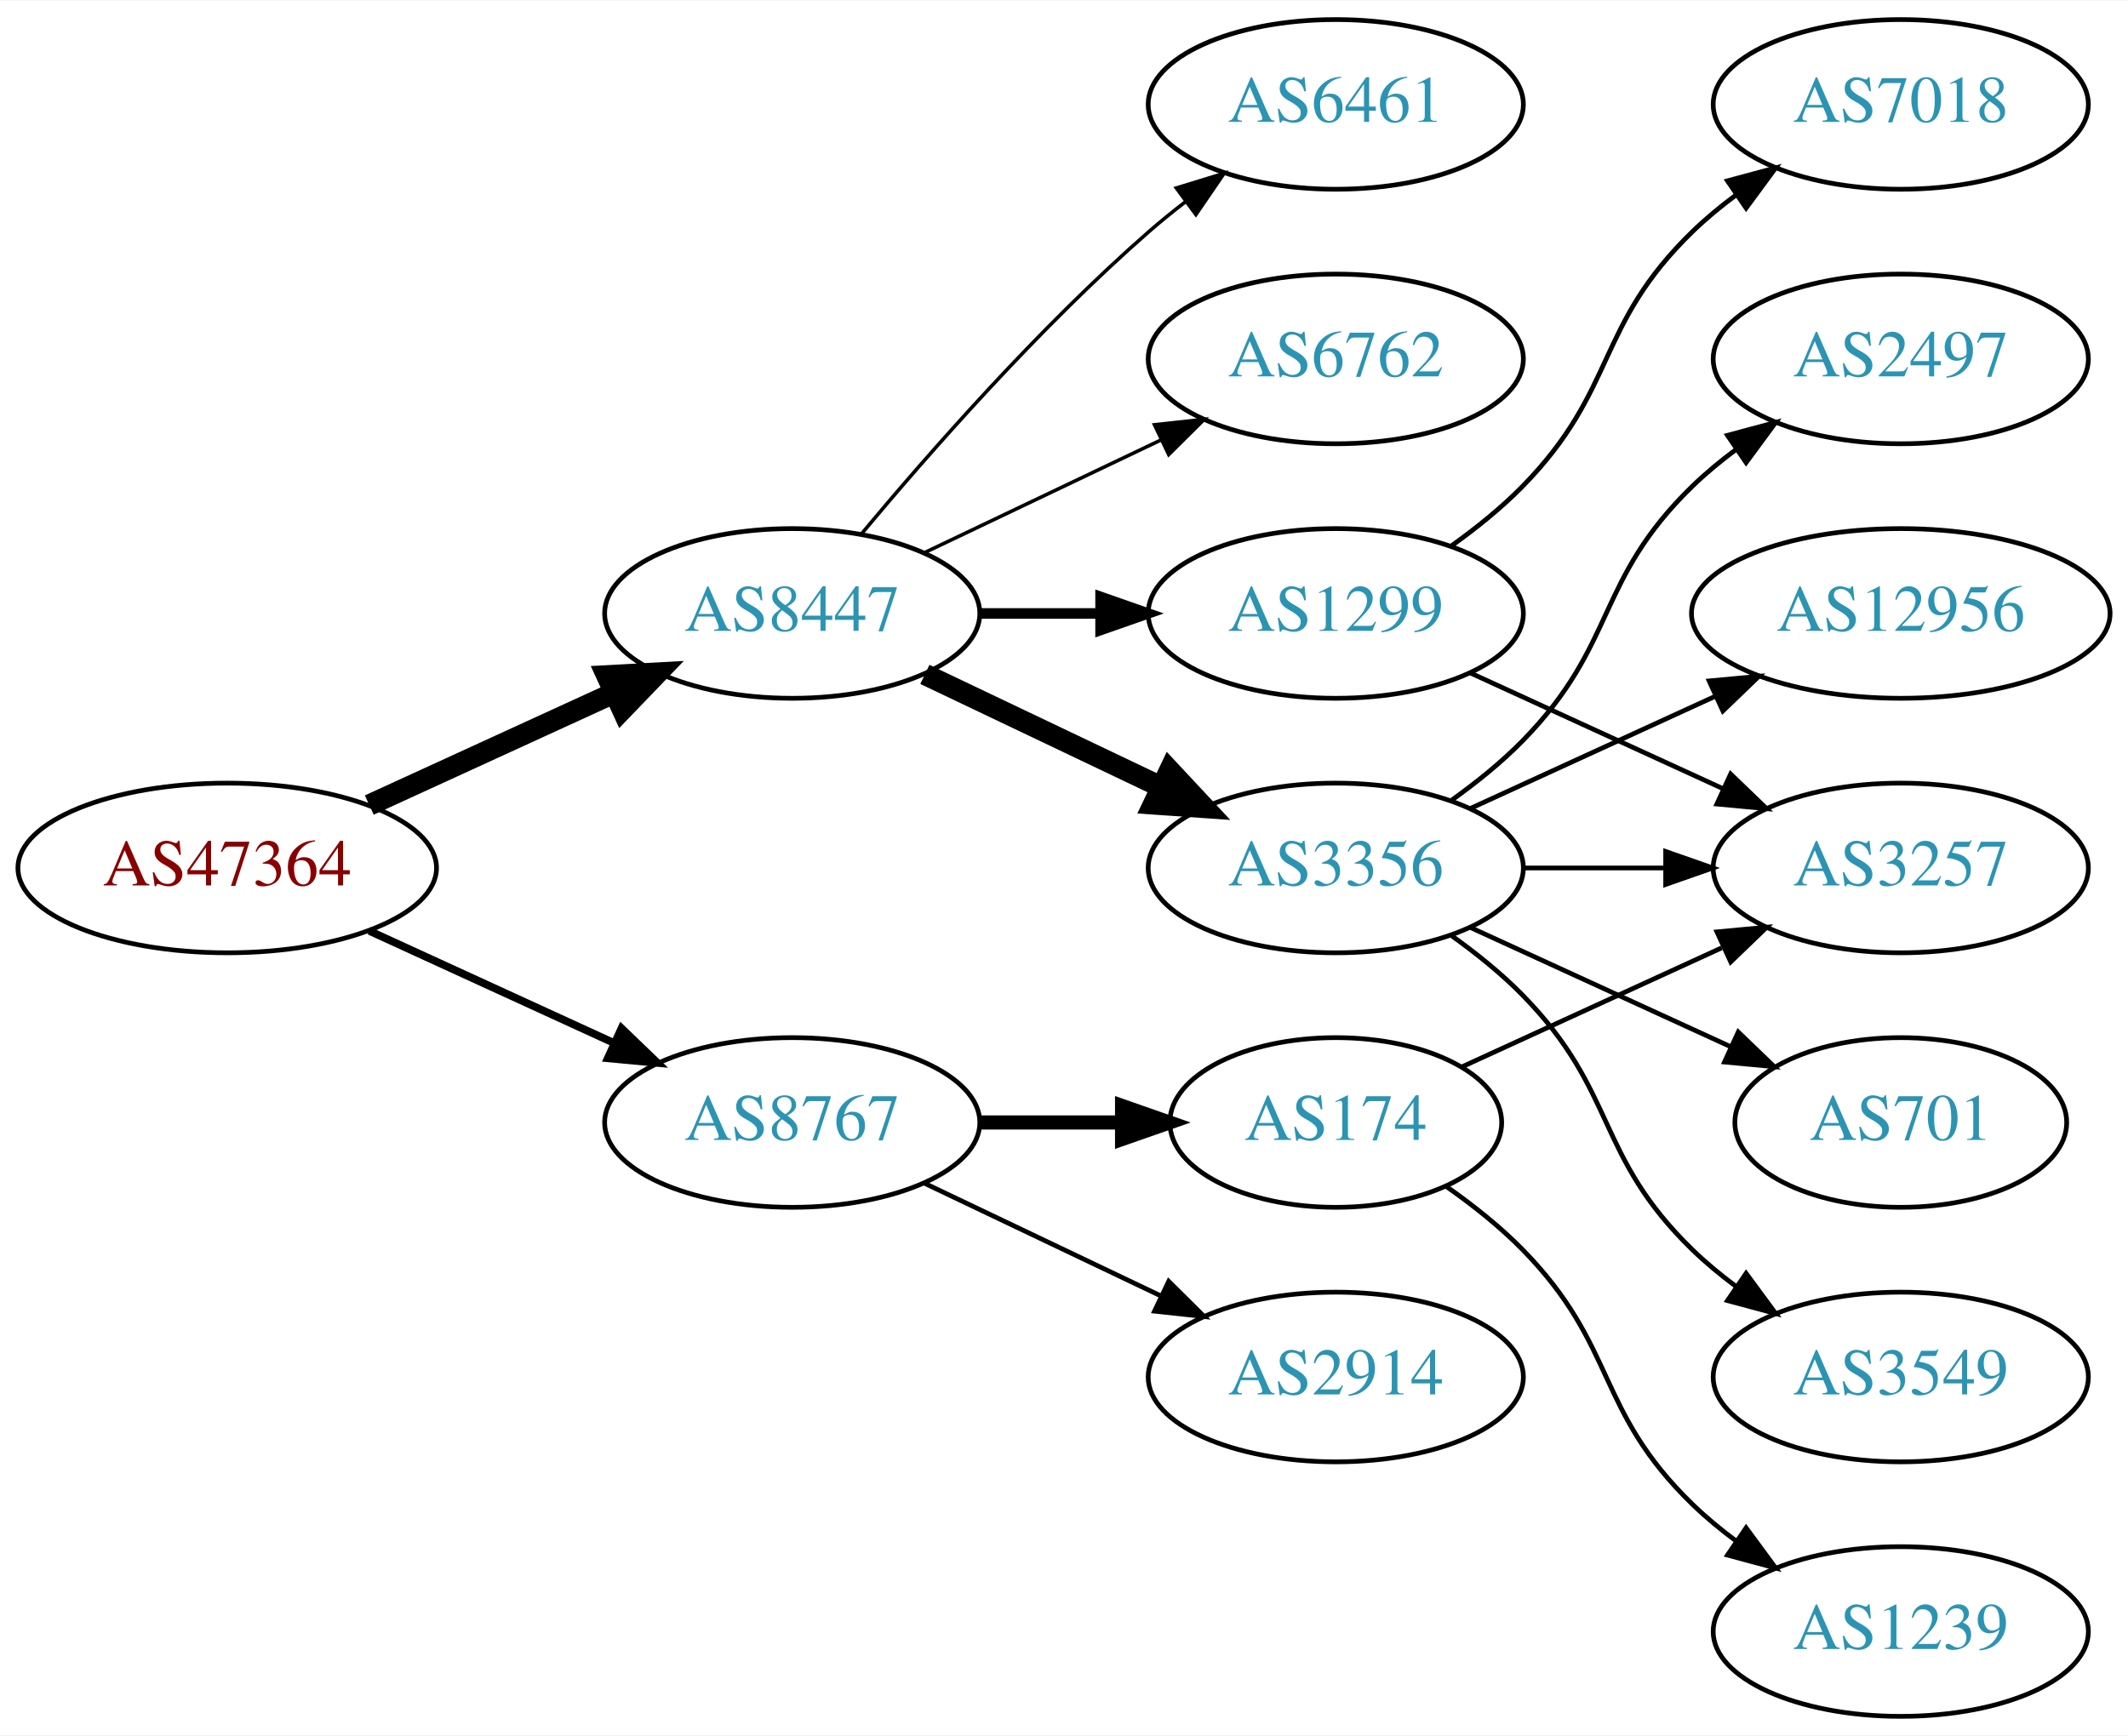
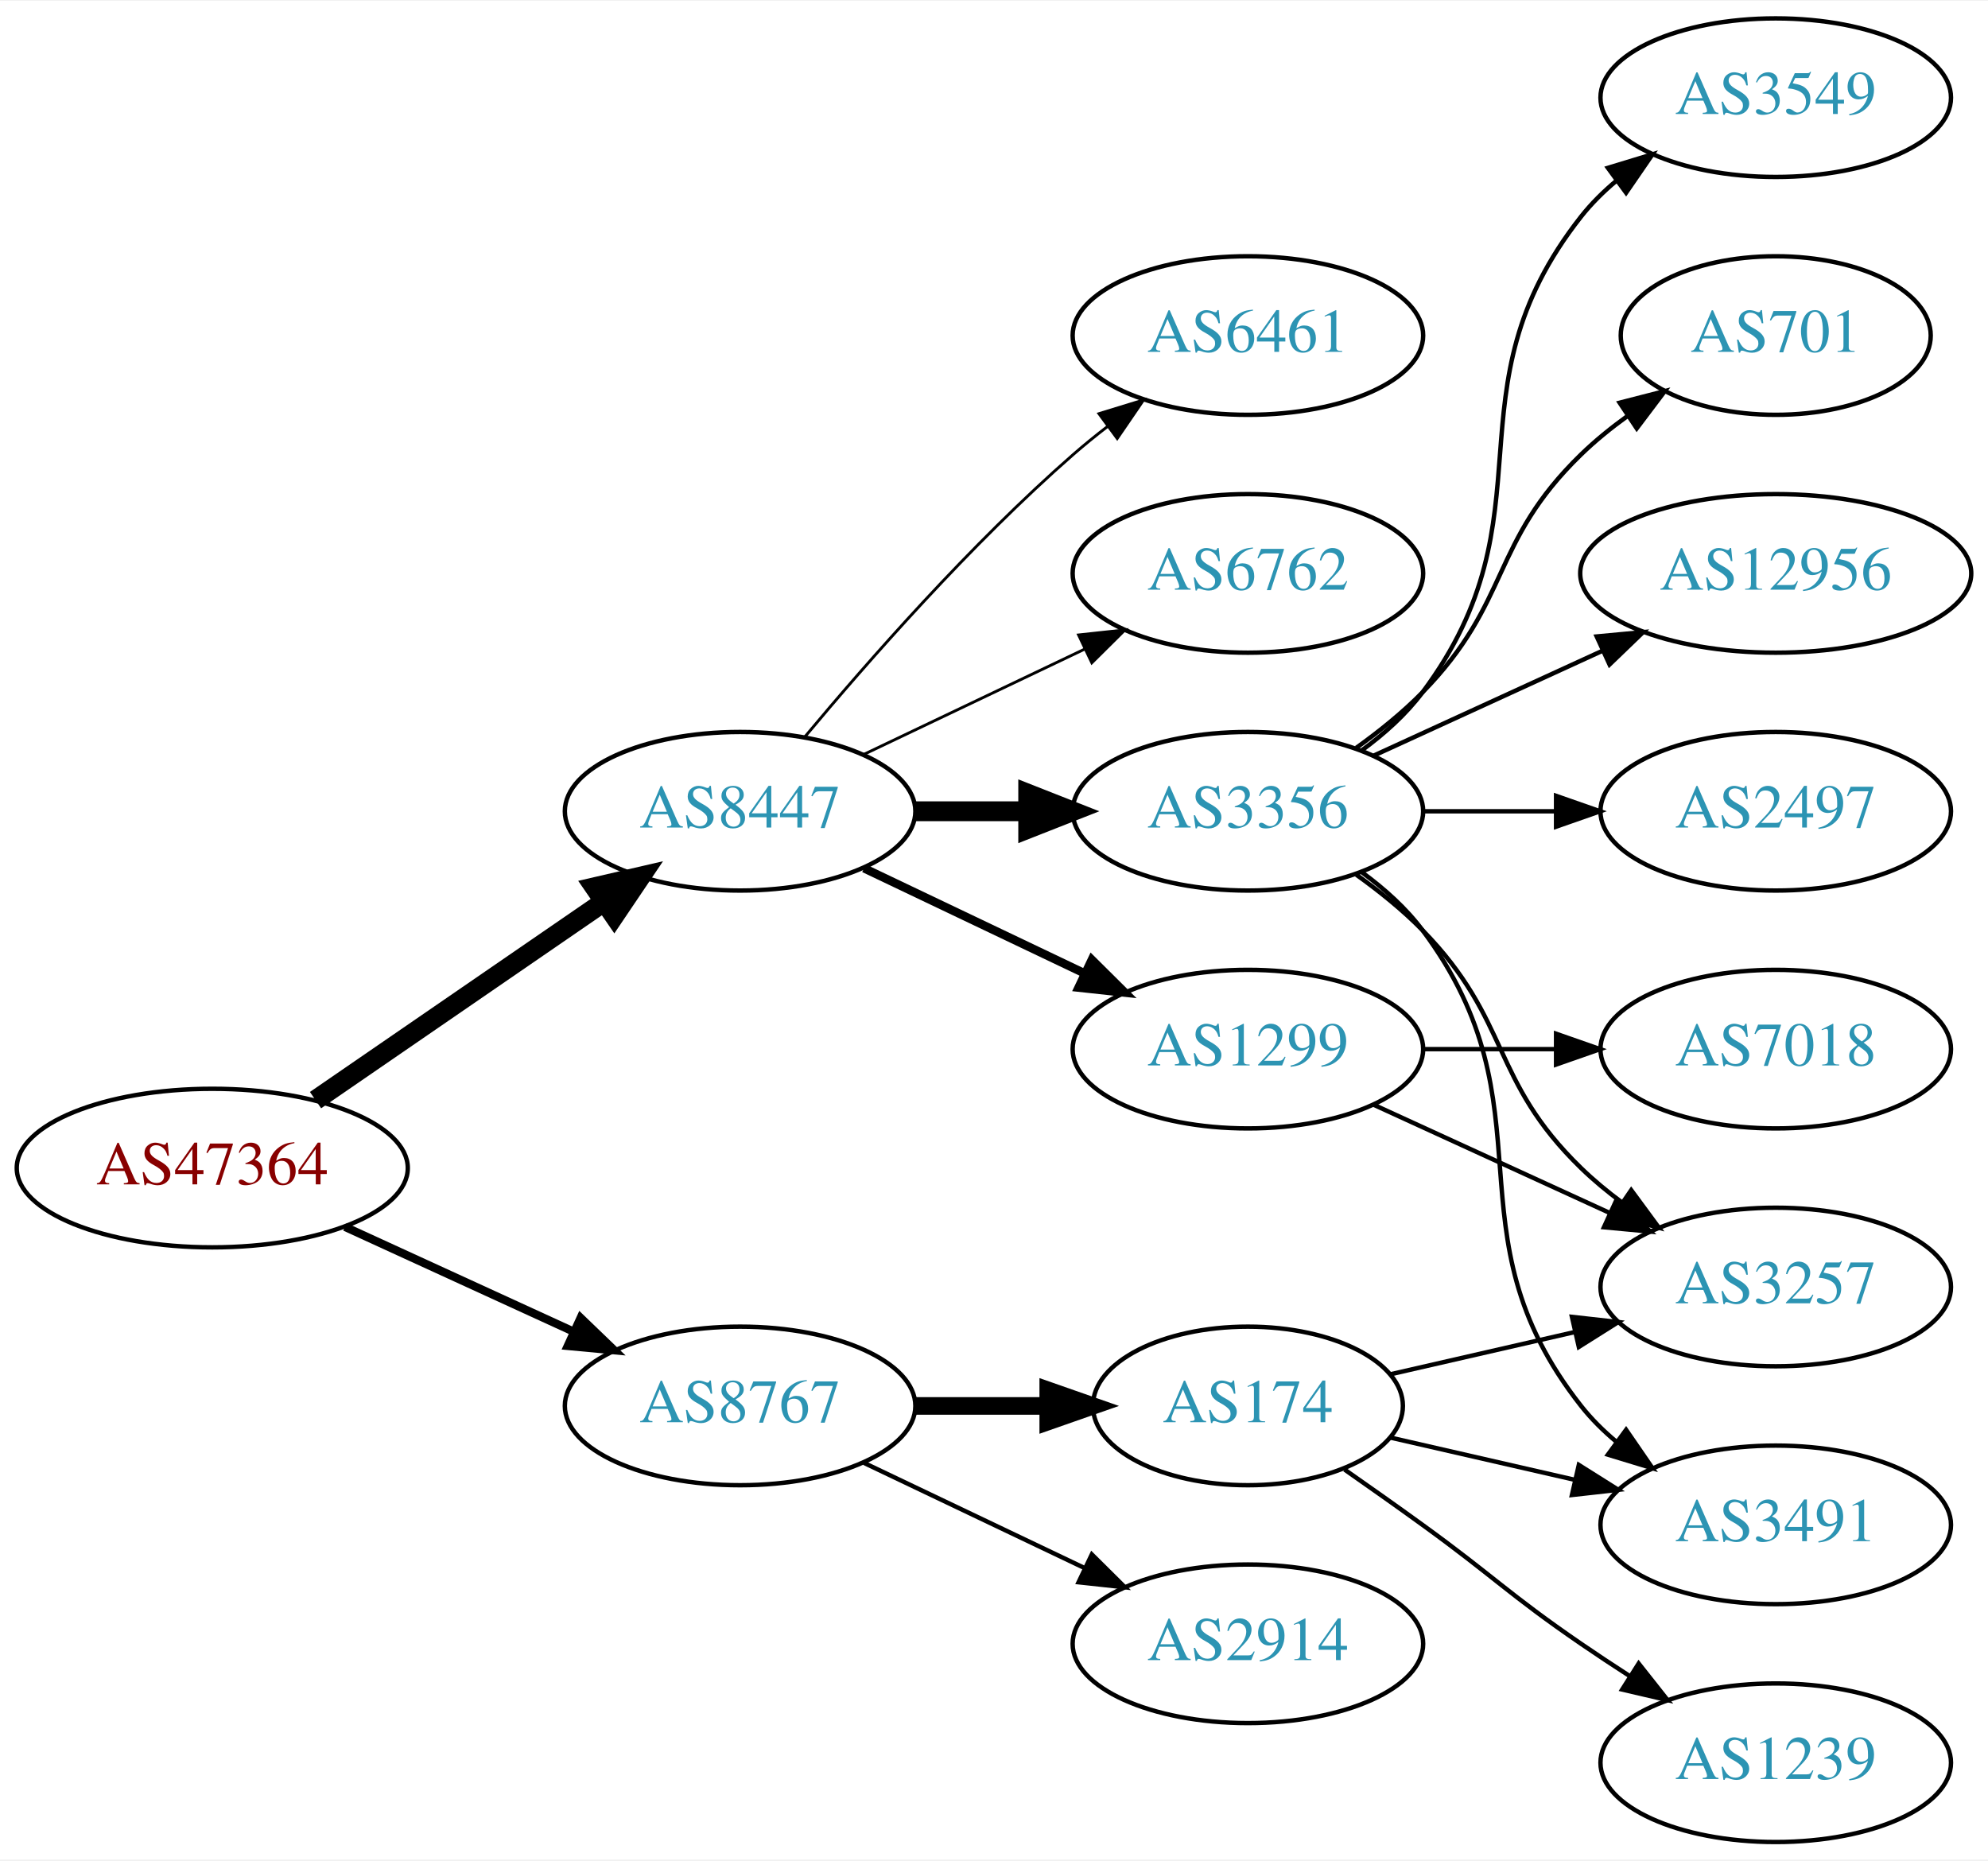
- <svg xmlns="http://www.w3.org/2000/svg" xmlns:xlink="http://www.w3.org/1999/xlink" width="451pt" height="368pt" viewBox="0.00 0.00 451.37 368.00">
-   <g id="graph0" class="graph" transform="scale(1 1) rotate(0) translate(4 364)">
-     <polygon fill="white" stroke="none" points="-4,4 -4,-364 447.37,-364 447.37,4 -4,4" />
+ <svg xmlns="http://www.w3.org/2000/svg" xmlns:xlink="http://www.w3.org/1999/xlink" width="451pt" height="422pt" viewBox="0.00 0.00 451.37 422.00">
+   <g id="graph0" class="graph" transform="scale(1 1) rotate(0) translate(4 418)">
+     <polygon fill="white" stroke="none" points="-4,4 -4,-418 447.37,-418 447.37,4 -4,4" />
    <g id="node1" class="node">
      <g id="a_node1">
        <a xlink:href="/asn/47364" xlink:title="AS47364 ~ Plansee Group Service Gmbh [AT]">
-           <ellipse fill="#ffffff" stroke="black" cx="44.196" cy="-180" rx="44.393" ry="18" />
-           <text text-anchor="middle" x="44.196" y="-176.3" font-family="Times,serif" font-size="14.00" fill="#880000">AS47364</text>
+           <ellipse fill="#ffffff" stroke="black" cx="44.196" cy="-153" rx="44.393" ry="18" />
+           <text text-anchor="middle" x="44.196" y="-149.3" font-family="Times,serif" font-size="14.00" fill="#880000">AS47364</text>
        </a>
      </g>
    </g>
    <g id="node2" class="node">
      <g id="a_node2">
        <a xlink:href="/asn/8447" xlink:title="AS8447 ~ A1 Telekom Austria AG [AT]">
          <ellipse fill="#ffffff" stroke="black" cx="164.039" cy="-234" rx="39.794" ry="18" />
          <text text-anchor="middle" x="164.039" y="-230.3" font-family="Times,serif" font-size="14.00" fill="#2c94b3">AS8447</text>
        </a>
      </g>
    </g>
    <g id="edge1" class="edge">
-       <path fill="none" stroke="black" stroke-width="4.5" d="M74.326,-193.348C89.937,-200.502 109.335,-209.391 126.007,-217.03" />
-       <polygon fill="black" stroke="black" stroke-width="4.5" points="124.727,-220.775 135.459,-221.362 128.008,-213.616 124.727,-220.775" />
+       <path fill="none" stroke="black" stroke-width="4.5" d="M67.639,-168.426C86.22,-181.198 112.781,-199.455 133.161,-213.463" />
+       <polygon fill="black" stroke="black" stroke-width="4.5" points="131.003,-216.758 141.475,-219.178 135.464,-210.269 131.003,-216.758" />
    </g>
    <g id="node3" class="node">
      <g id="a_node3">
        <a xlink:href="/asn/8767" xlink:title="AS8767 ~ Germany [DE]">
-           <ellipse fill="#ffffff" stroke="black" cx="164.039" cy="-126" rx="39.794" ry="18" />
-           <text text-anchor="middle" x="164.039" y="-122.3" font-family="Times,serif" font-size="14.00" fill="#2c94b3">AS8767</text>
+           <ellipse fill="#ffffff" stroke="black" cx="164.039" cy="-99" rx="39.794" ry="18" />
+           <text text-anchor="middle" x="164.039" y="-95.3" font-family="Times,serif" font-size="14.00" fill="#2c94b3">AS8767</text>
        </a>
      </g>
    </g>
    <g id="edge2" class="edge">
-       <path fill="none" stroke="black" stroke-width="1.636" d="M74.326,-166.652C89.937,-159.498 109.335,-150.609 126.007,-142.97" />
-       <polygon fill="black" stroke="black" stroke-width="1.636" points="127.826,-145.986 135.459,-138.638 124.91,-139.622 127.826,-145.986" />
+       <path fill="none" stroke="black" stroke-width="1.875" d="M74.326,-139.652C89.937,-132.498 109.335,-123.609 126.007,-115.97" />
+       <polygon fill="black" stroke="black" stroke-width="1.875" points="127.826,-118.986 135.459,-111.638 124.91,-112.622 127.826,-118.986" />
    </g>
    <g id="node4" class="node">
      <g id="a_node4">
        <a xlink:href="/asn/1299" xlink:title="AS1299 ~ Telia Carrier [EU]">
-           <ellipse fill="#ffffff" stroke="black" cx="279.332" cy="-234" rx="39.794" ry="18" />
-           <text text-anchor="middle" x="279.332" y="-230.3" font-family="Times,serif" font-size="14.00" fill="#2c94b3">AS1299</text>
+           <ellipse fill="#ffffff" stroke="black" cx="279.332" cy="-180" rx="39.794" ry="18" />
+           <text text-anchor="middle" x="279.332" y="-176.3" font-family="Times,serif" font-size="14.00" fill="#2c94b3">AS1299</text>
        </a>
      </g>
    </g>
    <g id="edge3" class="edge">
-       <path fill="none" stroke="black" stroke-width="2.25" d="M203.711,-234C211.914,-234 220.678,-234 229.21,-234" />
-       <polygon fill="black" stroke="black" stroke-width="2.25" points="229.449,-237.5 239.449,-234 229.449,-230.5 229.449,-237.5" />
+       <path fill="none" stroke="black" stroke-width="1.929" d="M192.175,-221.066C207.169,-213.919 225.99,-204.948 242.213,-197.215" />
+       <polygon fill="black" stroke="black" stroke-width="1.929" points="243.895,-200.291 251.417,-192.829 240.884,-193.972 243.895,-200.291" />
    </g>
    <g id="node5" class="node">
      <g id="a_node5">
        <a xlink:href="/asn/3356" xlink:title="AS3356 ~ Level 3 Parent, LLC [US]">
-           <ellipse fill="#ffffff" stroke="black" cx="279.332" cy="-180" rx="39.794" ry="18" />
-           <text text-anchor="middle" x="279.332" y="-176.3" font-family="Times,serif" font-size="14.00" fill="#2c94b3">AS3356</text>
+           <ellipse fill="#ffffff" stroke="black" cx="279.332" cy="-234" rx="39.794" ry="18" />
+           <text text-anchor="middle" x="279.332" y="-230.3" font-family="Times,serif" font-size="14.00" fill="#2c94b3">AS3356</text>
        </a>
      </g>
    </g>
    <g id="edge4" class="edge">
-       <path fill="none" stroke="black" stroke-width="4.5" d="M192.175,-221.066C207.169,-213.919 225.99,-204.948 242.213,-197.215" />
-       <polygon fill="black" stroke="black" stroke-width="4.5" points="244.084,-200.686 251.417,-192.829 240.695,-193.577 244.084,-200.686" />
+       <path fill="none" stroke="black" stroke-width="4.5" d="M203.711,-234C211.914,-234 220.678,-234 229.21,-234" />
+       <polygon fill="black" stroke="black" stroke-width="4.5" points="229.449,-237.938 239.449,-234 229.449,-230.063 229.449,-237.938" />
    </g>
    <g id="node6" class="node">
      <g id="a_node6">
        <a xlink:href="/asn/6461" xlink:title="AS6461 ~ Zayo Bandwidth [US]">
          <ellipse fill="#ffffff" stroke="black" cx="279.332" cy="-342" rx="39.794" ry="18" />
          <text text-anchor="middle" x="279.332" y="-338.3" font-family="Times,serif" font-size="14.00" fill="#2c94b3">AS6461</text>
        </a>
      </g>
    </g>
    <g id="edge5" class="edge">
-       <path fill="none" stroke="black" stroke-width="0.75" d="M178.669,-250.817C192.951,-267.929 216.498,-294.745 239.685,-315 242.151,-317.154 244.789,-319.294 247.487,-321.372" />
-       <polygon fill="black" stroke="black" stroke-width="0.75" points="245.512,-324.264 255.641,-327.37 249.66,-318.625 245.512,-324.264" />
+       <path fill="none" stroke="black" stroke-width="0.643" d="M178.669,-250.817C192.951,-267.929 216.498,-294.745 239.685,-315 242.151,-317.154 244.789,-319.294 247.487,-321.372" />
+       <polygon fill="black" stroke="black" stroke-width="0.643" points="245.512,-324.264 255.641,-327.37 249.66,-318.625 245.512,-324.264" />
    </g>
    <g id="node7" class="node">
      <g id="a_node7">
        <a xlink:href="/asn/6762" xlink:title="AS6762 ~ TELECOM ITALIA SPARKLE S.p.A. [IT]">
          <ellipse fill="#ffffff" stroke="black" cx="279.332" cy="-288" rx="39.794" ry="18" />
          <text text-anchor="middle" x="279.332" y="-284.3" font-family="Times,serif" font-size="14.00" fill="#2c94b3">AS6762</text>
        </a>
      </g>
    </g>
    <g id="edge6" class="edge">
-       <path fill="none" stroke="black" stroke-width="0.75" d="M192.175,-246.934C207.169,-254.081 225.99,-263.052 242.213,-270.785" />
-       <polygon fill="black" stroke="black" stroke-width="0.75" points="240.884,-274.028 251.417,-275.171 243.895,-267.709 240.884,-274.028" />
-     </g>
-     <g id="node14" class="node">
-       <g id="a_node14">
-         <a xlink:href="/asn/174" xlink:title="AS174 ~ Cogent Communications [US]">
-           <ellipse fill="#ffffff" stroke="black" cx="279.332" cy="-126" rx="35.194" ry="18" />
-           <text text-anchor="middle" x="279.332" y="-122.3" font-family="Times,serif" font-size="14.00" fill="#2c94b3">AS174</text>
-         </a>
-       </g>
-     </g>
-     <g id="edge14" class="edge">
-       <path fill="none" stroke="black" stroke-width="3" d="M203.711,-126C213.416,-126 223.907,-126 233.87,-126" />
-       <polygon fill="black" stroke="black" stroke-width="3" points="234.006,-129.5 244.006,-126 234.006,-122.5 234.006,-129.5" />
+       <path fill="none" stroke="black" stroke-width="0.643" d="M192.175,-246.934C207.169,-254.081 225.99,-263.052 242.213,-270.785" />
+       <polygon fill="black" stroke="black" stroke-width="0.643" points="240.884,-274.028 251.417,-275.171 243.895,-267.709 240.884,-274.028" />
    </g>
    <g id="node15" class="node">
      <g id="a_node15">
        <a xlink:href="/asn/2914" xlink:title="AS2914 ~ NTT America, Inc. [US]">
-           <ellipse fill="#ffffff" stroke="black" cx="279.332" cy="-72" rx="39.794" ry="18" />
-           <text text-anchor="middle" x="279.332" y="-68.3" font-family="Times,serif" font-size="14.00" fill="#2c94b3">AS2914</text>
+           <ellipse fill="#ffffff" stroke="black" cx="279.332" cy="-45" rx="39.794" ry="18" />
+           <text text-anchor="middle" x="279.332" y="-41.3" font-family="Times,serif" font-size="14.00" fill="#2c94b3">AS2914</text>
        </a>
      </g>
    </g>
    <g id="edge15" class="edge">
-       <path fill="none" stroke="black" d="M192.175,-113.066C207.169,-105.919 225.99,-96.948 242.213,-89.215" />
-       <polygon fill="black" stroke="black" points="243.895,-92.291 251.417,-84.829 240.884,-85.972 243.895,-92.291" />
+       <path fill="none" stroke="black" d="M192.175,-86.066C207.169,-78.919 225.99,-69.948 242.213,-62.215" />
+       <polygon fill="black" stroke="black" points="243.895,-65.291 251.417,-57.829 240.884,-58.972 243.895,-65.291" />
+     </g>
+     <g id="node16" class="node">
+       <g id="a_node16">
+         <a xlink:href="/asn/174" xlink:title="AS174 ~ Cogent Communications [US]">
+           <ellipse fill="#ffffff" stroke="black" cx="279.332" cy="-99" rx="35.194" ry="18" />
+           <text text-anchor="middle" x="279.332" y="-95.3" font-family="Times,serif" font-size="14.00" fill="#2c94b3">AS174</text>
+         </a>
+       </g>
+     </g>
+     <g id="edge16" class="edge">
+       <path fill="none" stroke="black" stroke-width="4" d="M203.711,-99C213.416,-99 223.907,-99 233.87,-99" />
+       <polygon fill="black" stroke="black" stroke-width="4" points="234.006,-102.5 244.006,-99 234.006,-95.5 234.006,-102.5" />
+     </g>
+     <g id="node11" class="node">
+       <g id="a_node11">
+         <a xlink:href="/asn/3257" xlink:title="AS3257 ~ GTT [DE]">
+           <ellipse fill="#ffffff" stroke="black" cx="399.174" cy="-126" rx="39.794" ry="18" />
+           <text text-anchor="middle" x="399.174" y="-122.3" font-family="Times,serif" font-size="14.00" fill="#2c94b3">AS3257</text>
+         </a>
+       </g>
+     </g>
+     <g id="edge14" class="edge">
+       <path fill="none" stroke="black" d="M307.96,-167.339C323.917,-160.027 344.188,-150.739 361.471,-142.819" />
+       <polygon fill="black" stroke="black" points="363.085,-145.929 370.718,-138.581 360.169,-139.565 363.085,-145.929" />
+     </g>
+     <g id="node14" class="node">
+       <g id="a_node14">
+         <a xlink:href="/asn/7018" xlink:title="AS7018 ~ AT&amp;T Services, Inc. [US]">
+           <ellipse fill="#ffffff" stroke="black" cx="399.174" cy="-180" rx="39.794" ry="18" />
+           <text text-anchor="middle" x="399.174" y="-176.3" font-family="Times,serif" font-size="14.00" fill="#2c94b3">AS7018</text>
+         </a>
+       </g>
+     </g>
+     <g id="edge13" class="edge">
+       <path fill="none" stroke="black" d="M319.244,-180C328.798,-180 339.147,-180 349.11,-180" />
+       <polygon fill="black" stroke="black" points="349.302,-183.5 359.302,-180 349.302,-176.5 349.302,-183.5" />
    </g>
    <g id="node8" class="node">
      <g id="a_node8">
-         <a xlink:href="/asn/7018" xlink:title="AS7018 ~ AT&amp;T Services, Inc. [US]">
-           <ellipse fill="#ffffff" stroke="black" cx="399.174" cy="-342" rx="39.794" ry="18" />
-           <text text-anchor="middle" x="399.174" y="-338.3" font-family="Times,serif" font-size="14.00" fill="#2c94b3">AS7018</text>
+         <a xlink:href="/asn/3549" xlink:title="AS3549 ~ Level 3 Parent, LLC [US]">
+           <ellipse fill="#ffffff" stroke="black" cx="399.174" cy="-396" rx="39.794" ry="18" />
+           <text text-anchor="middle" x="399.174" y="-392.3" font-family="Times,serif" font-size="14.00" fill="#2c94b3">AS3549</text>
        </a>
      </g>
    </g>
    <g id="edge7" class="edge">
-       <path fill="none" stroke="black" d="M303.926,-248.389C309.182,-252.148 314.513,-256.437 318.978,-261 339.151,-281.617 334.285,-294.906 354.978,-315 357.823,-317.763 360.997,-320.386 364.297,-322.834" />
-       <polygon fill="black" stroke="black" points="362.414,-325.786 372.645,-328.538 366.363,-320.006 362.414,-325.786" />
+       <path fill="none" stroke="black" d="M305.262,-247.882C310.338,-251.611 315.256,-256.016 318.978,-261 349.249,-301.542 323.679,-329.246 354.978,-369 357.303,-371.953 360.047,-374.67 363.006,-377.147" />
+       <polygon fill="black" stroke="black" points="361.065,-380.064 371.203,-383.145 365.199,-374.415 361.065,-380.064" />
    </g>
    <g id="node9" class="node">
      <g id="a_node9">
-         <a xlink:href="/asn/3257" xlink:title="AS3257 ~ GTT [DE]">
-           <ellipse fill="#ffffff" stroke="black" cx="399.174" cy="-180" rx="39.794" ry="18" />
-           <text text-anchor="middle" x="399.174" y="-176.3" font-family="Times,serif" font-size="14.00" fill="#2c94b3">AS3257</text>
+         <a xlink:href="/asn/701" xlink:title="AS701 ~ UUNET [US]">
+           <ellipse fill="#ffffff" stroke="black" cx="399.174" cy="-342" rx="35.194" ry="18" />
+           <text text-anchor="middle" x="399.174" y="-338.3" font-family="Times,serif" font-size="14.00" fill="#2c94b3">AS701</text>
        </a>
      </g>
    </g>
    <g id="edge8" class="edge">
-       <path fill="none" stroke="black" d="M307.96,-221.339C323.917,-214.027 344.188,-204.739 361.471,-196.819" />
-       <polygon fill="black" stroke="black" points="363.085,-199.929 370.718,-192.581 360.169,-193.565 363.085,-199.929" />
-     </g>
-     <g id="edge12" class="edge">
-       <path fill="none" stroke="black" d="M319.244,-180C328.798,-180 339.147,-180 349.11,-180" />
-       <polygon fill="black" stroke="black" points="349.302,-183.5 359.302,-180 349.302,-176.5 349.302,-183.5" />
+       <path fill="none" stroke="black" d="M303.926,-248.389C309.182,-252.148 314.513,-256.437 318.978,-261 339.151,-281.617 334.285,-294.906 354.978,-315 358.206,-318.134 361.857,-321.089 365.635,-323.812" />
+       <polygon fill="black" stroke="black" points="363.732,-326.75 373.995,-329.383 367.614,-320.925 363.732,-326.75" />
    </g>
    <g id="node10" class="node">
      <g id="a_node10">
-         <a xlink:href="/asn/2497" xlink:title="AS2497 ~ Internet Initiative Japan Inc. [JP]">
-           <ellipse fill="#ffffff" stroke="black" cx="399.174" cy="-288" rx="39.794" ry="18" />
-           <text text-anchor="middle" x="399.174" y="-284.3" font-family="Times,serif" font-size="14.00" fill="#2c94b3">AS2497</text>
+         <a xlink:href="/asn/12956" xlink:title="AS12956 ~ TELXIUS [ES]">
+           <ellipse fill="#ffffff" stroke="black" cx="399.174" cy="-288" rx="44.393" ry="18" />
+           <text text-anchor="middle" x="399.174" y="-284.3" font-family="Times,serif" font-size="14.00" fill="#2c94b3">AS12956</text>
        </a>
      </g>
    </g>
    <g id="edge9" class="edge">
-       <path fill="none" stroke="black" d="M303.926,-194.389C309.182,-198.148 314.513,-202.437 318.978,-207 339.151,-227.617 334.285,-240.906 354.978,-261 357.823,-263.763 360.997,-266.386 364.297,-268.834" />
-       <polygon fill="black" stroke="black" points="362.414,-271.786 372.645,-274.538 366.363,-266.006 362.414,-271.786" />
-     </g>
-     <g id="node11" class="node">
-       <g id="a_node11">
-         <a xlink:href="/asn/12956" xlink:title="AS12956 ~ TELXIUS [ES]">
-           <ellipse fill="#ffffff" stroke="black" cx="399.174" cy="-234" rx="44.393" ry="18" />
-           <text text-anchor="middle" x="399.174" y="-230.3" font-family="Times,serif" font-size="14.00" fill="#2c94b3">AS12956</text>
-         </a>
-       </g>
+       <path fill="none" stroke="black" d="M307.96,-246.661C323.458,-253.762 343.025,-262.728 359.971,-270.494" />
+       <polygon fill="black" stroke="black" points="358.525,-273.681 369.074,-274.665 361.441,-267.317 358.525,-273.681" />
    </g>
    <g id="edge10" class="edge">
-       <path fill="none" stroke="black" d="M307.96,-192.661C323.458,-199.762 343.025,-208.728 359.971,-216.494" />
-       <polygon fill="black" stroke="black" points="358.525,-219.681 369.074,-220.665 361.441,-213.317 358.525,-219.681" />
+       <path fill="none" stroke="black" d="M303.926,-219.611C309.182,-215.852 314.513,-211.563 318.978,-207 339.151,-186.383 334.285,-173.094 354.978,-153 357.823,-150.237 360.997,-147.614 364.297,-145.166" />
+       <polygon fill="black" stroke="black" points="366.363,-147.994 372.645,-139.462 362.414,-142.214 366.363,-147.994" />
    </g>
    <g id="node12" class="node">
      <g id="a_node12">
-         <a xlink:href="/asn/701" xlink:title="AS701 ~ UUNET [US]">
-           <ellipse fill="#ffffff" stroke="black" cx="399.174" cy="-126" rx="35.194" ry="18" />
-           <text text-anchor="middle" x="399.174" y="-122.3" font-family="Times,serif" font-size="14.00" fill="#2c94b3">AS701</text>
+         <a xlink:href="/asn/3491" xlink:title="AS3491 ~ PCCW Global, Inc. [US]">
+           <ellipse fill="#ffffff" stroke="black" cx="399.174" cy="-72" rx="39.794" ry="18" />
+           <text text-anchor="middle" x="399.174" y="-68.3" font-family="Times,serif" font-size="14.00" fill="#2c94b3">AS3491</text>
        </a>
      </g>
    </g>
    <g id="edge11" class="edge">
-       <path fill="none" stroke="black" d="M307.96,-167.339C324.377,-159.817 345.358,-150.202 362.955,-142.139" />
-       <polygon fill="black" stroke="black" points="364.7,-145.189 372.332,-137.842 361.783,-138.826 364.7,-145.189" />
+       <path fill="none" stroke="black" d="M305.262,-220.118C310.338,-216.389 315.256,-211.984 318.978,-207 349.249,-166.458 323.679,-138.754 354.978,-99 357.303,-96.047 360.047,-93.33 363.006,-90.853" />
+       <polygon fill="black" stroke="black" points="365.199,-93.585 371.203,-84.855 361.065,-87.936 365.199,-93.585" />
    </g>
    <g id="node13" class="node">
      <g id="a_node13">
-         <a xlink:href="/asn/3549" xlink:title="AS3549 ~ Level 3 Parent, LLC [US]">
-           <ellipse fill="#ffffff" stroke="black" cx="399.174" cy="-72" rx="39.794" ry="18" />
-           <text text-anchor="middle" x="399.174" y="-68.3" font-family="Times,serif" font-size="14.00" fill="#2c94b3">AS3549</text>
-         </a>
-       </g>
-     </g>
-     <g id="edge13" class="edge">
-       <path fill="none" stroke="black" d="M303.926,-165.611C309.182,-161.852 314.513,-157.563 318.978,-153 339.151,-132.383 334.285,-119.094 354.978,-99 357.823,-96.237 360.997,-93.614 364.297,-91.166" />
-       <polygon fill="black" stroke="black" points="366.363,-93.993 372.645,-85.462 362.414,-88.214 366.363,-93.993" />
+         <a xlink:href="/asn/2497" xlink:title="AS2497 ~ Internet Initiative Japan Inc. [JP]">
+           <ellipse fill="#ffffff" stroke="black" cx="399.174" cy="-234" rx="39.794" ry="18" />
+           <text text-anchor="middle" x="399.174" y="-230.3" font-family="Times,serif" font-size="14.00" fill="#2c94b3">AS2497</text>
+         </a>
+       </g>
+     </g>
+     <g id="edge12" class="edge">
+       <path fill="none" stroke="black" d="M319.244,-234C328.798,-234 339.147,-234 349.11,-234" />
+       <polygon fill="black" stroke="black" points="349.302,-237.5 359.302,-234 349.302,-230.5 349.302,-237.5" />
+     </g>
+     <g id="edge19" class="edge">
+       <path fill="none" stroke="black" d="M311.602,-106.165C324.441,-109.106 339.546,-112.567 353.513,-115.767" />
+       <polygon fill="black" stroke="black" points="352.905,-119.219 363.434,-118.04 354.468,-112.395 352.905,-119.219" />
    </g>
    <g id="edge17" class="edge">
-       <path fill="none" stroke="black" d="M306.193,-137.851C322.313,-145.238 343.316,-154.862 361.181,-163.048" />
-       <polygon fill="black" stroke="black" points="360.183,-166.441 370.732,-167.425 363.099,-160.077 360.183,-166.441" />
-     </g>
-     <g id="node16" class="node">
-       <g id="a_node16">
+       <path fill="none" stroke="black" d="M311.602,-91.835C324.441,-88.894 339.546,-85.433 353.513,-82.233" />
+       <polygon fill="black" stroke="black" points="354.468,-85.605 363.434,-79.96 352.905,-78.781 354.468,-85.605" />
+     </g>
+     <g id="node17" class="node">
+       <g id="a_node17">
        <a xlink:href="/asn/1239" xlink:title="AS1239 ~ Sprint [US]">
          <ellipse fill="#ffffff" stroke="black" cx="399.174" cy="-18" rx="39.794" ry="18" />
          <text text-anchor="middle" x="399.174" y="-14.3" font-family="Times,serif" font-size="14.00" fill="#2c94b3">AS1239</text>
        </a>
      </g>
    </g>
-     <g id="edge16" class="edge">
-       <path fill="none" stroke="black" d="M302.714,-112.468C308.356,-108.51 314.17,-103.914 318.978,-99 339.151,-78.383 334.285,-65.094 354.978,-45 357.823,-42.237 360.997,-39.614 364.297,-37.166" />
-       <polygon fill="black" stroke="black" points="366.363,-39.993 372.645,-31.462 362.414,-34.214 366.363,-39.993" />
+     <g id="edge18" class="edge">
+       <path fill="none" stroke="black" d="M301.282,-84.555C307.044,-80.529 313.277,-76.128 318.978,-72 335.178,-60.271 338.483,-56.31 354.978,-45 358.506,-42.581 362.244,-40.111 365.985,-37.698" />
+       <polygon fill="black" stroke="black" points="368.057,-40.529 374.626,-32.216 364.307,-34.618 368.057,-40.529" />
    </g>
  </g>
</svg>
